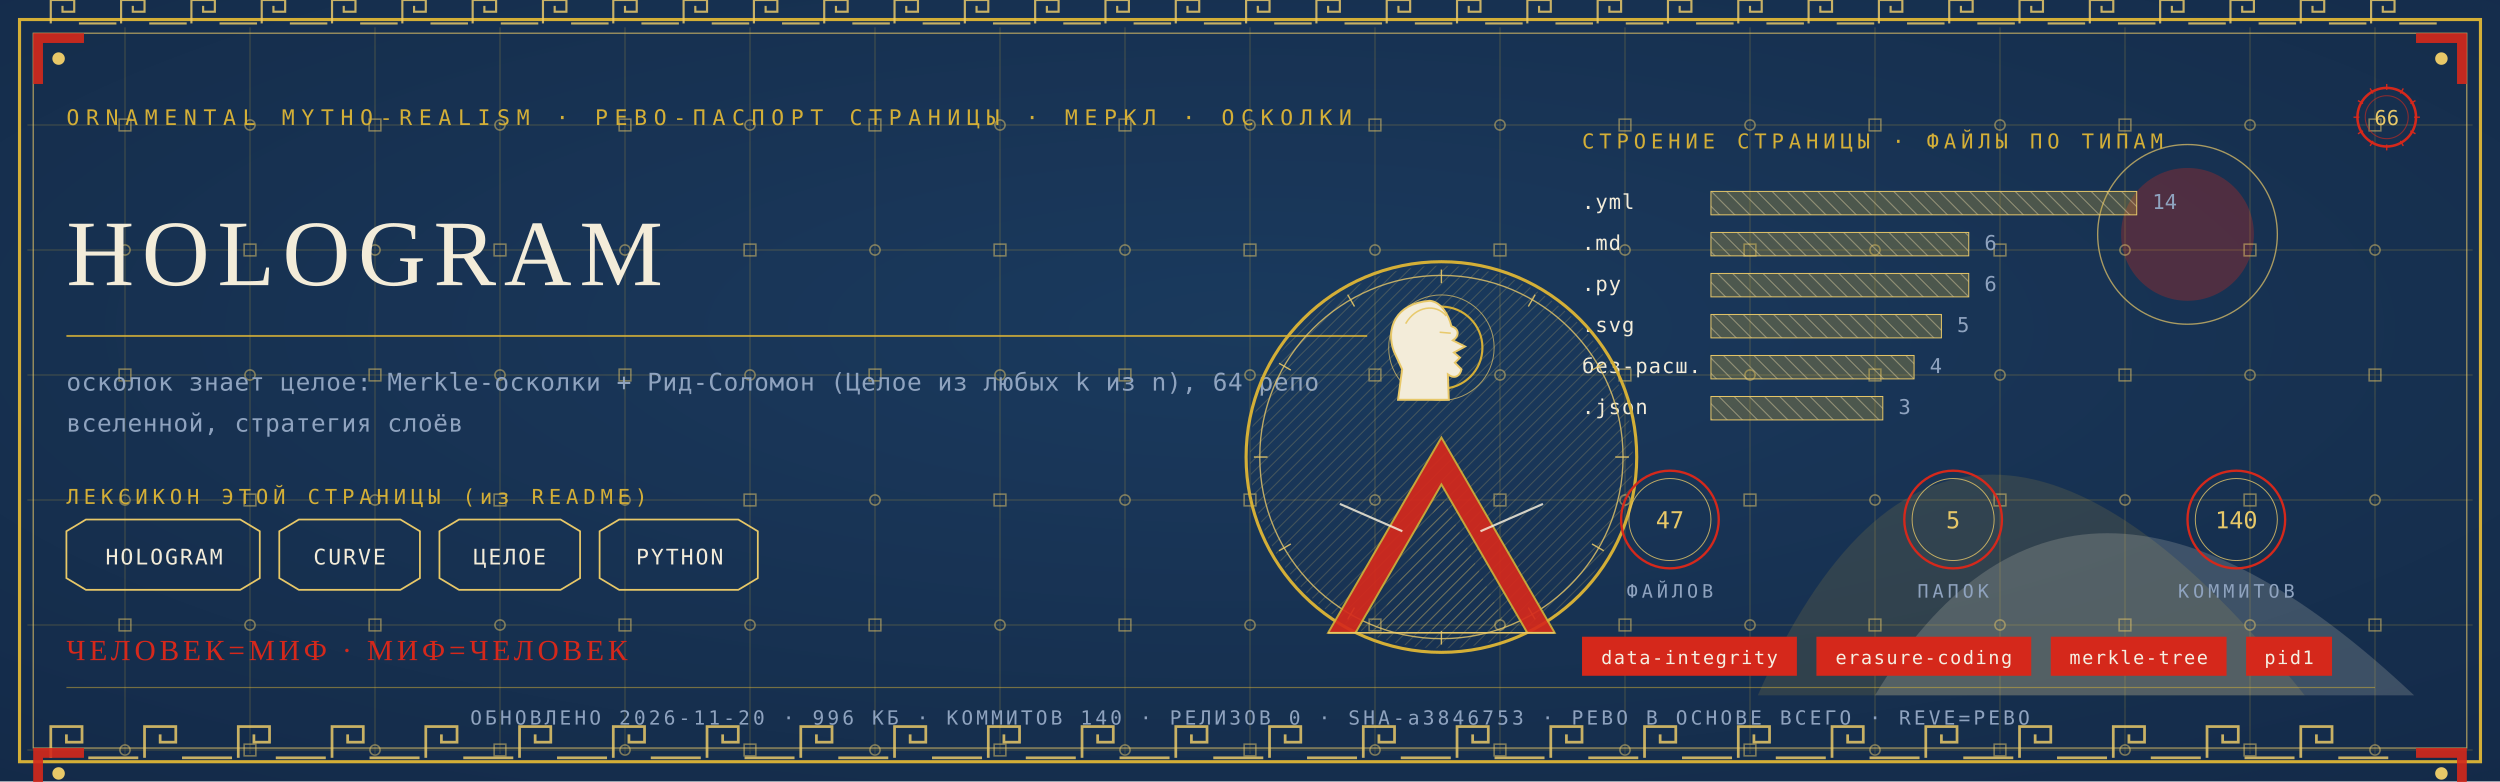
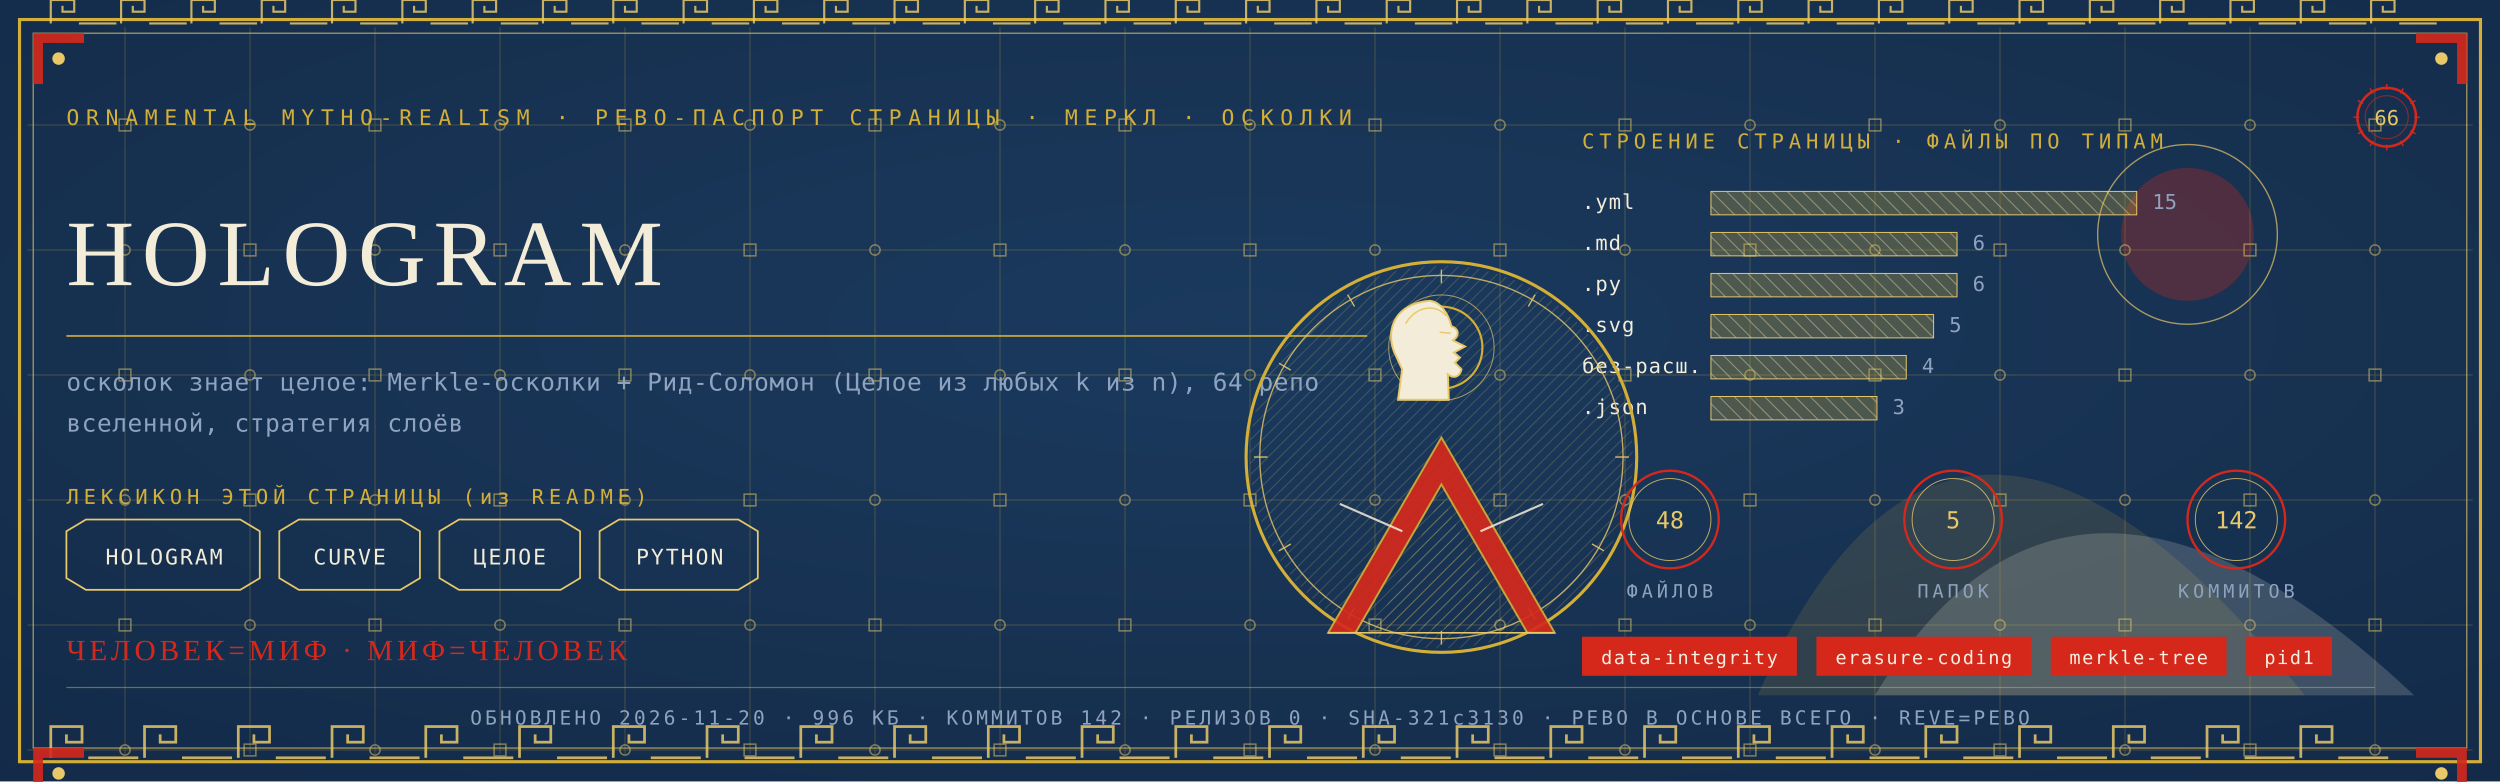
<svg xmlns="http://www.w3.org/2000/svg" viewBox="0 0 1280 400" width="1280" height="400">
  <defs>
    <radialGradient id="rp66" cx="0.5" cy="0.42" r="1.1">
      <stop offset="0" stop-color="#1B3B5F" />
      <stop offset="1" stop-color="#10243E" />
    </radialGradient>
    <pattern id="hatchm" width="4.2" height="4.2" patternUnits="userSpaceOnUse" patternTransform="rotate(45)">
      <rect width="4.2" height="4.2" fill="none" />
      <line x1="0" y1="0" x2="0" y2="4.2" stroke="#E8C868" stroke-width="0.5" />
    </pattern>
    <pattern id="hatchv" width="5.5" height="5.5" patternUnits="userSpaceOnUse" patternTransform="rotate(-45)">
      <rect width="5.5" height="5.5" fill="none" />
      <line x1="0" y1="0" x2="0" y2="5.5" stroke="#F3ECD9" stroke-width="0.5" />
    </pattern>
  </defs>
  <rect width="1280" height="400" fill="#10243E" />
  <rect width="1280" height="400" fill="url(#rp66)" opacity="0.94" />
  <path d="M 900 356 Q 1000 130 1180 356 Z" fill="#D4AF37" opacity="0.14" />
  <path d="M 960 356 Q 1060 190 1236 356 Z" fill="#F3ECD9" opacity="0.18" />
  <circle cx="1120" cy="120" r="34" fill="#D5281B" opacity="0.30" />
  <circle cx="1120" cy="120" r="46" fill="none" stroke="#E8C868" stroke-width="0.7" opacity="0.7" />
  <g stroke="#D4AF37" stroke-width="0.45" opacity="0.30">
    <line x1="64" y1="14" x2="64" y2="386" />
    <line x1="128" y1="14" x2="128" y2="386" />
    <line x1="192" y1="14" x2="192" y2="386" />
    <line x1="256" y1="14" x2="256" y2="386" />
    <line x1="320" y1="14" x2="320" y2="386" />
    <line x1="384" y1="14" x2="384" y2="386" />
    <line x1="448" y1="14" x2="448" y2="386" />
    <line x1="512" y1="14" x2="512" y2="386" />
    <line x1="576" y1="14" x2="576" y2="386" />
    <line x1="640" y1="14" x2="640" y2="386" />
    <line x1="704" y1="14" x2="704" y2="386" />
    <line x1="768" y1="14" x2="768" y2="386" />
    <line x1="832" y1="14" x2="832" y2="386" />
    <line x1="896" y1="14" x2="896" y2="386" />
    <line x1="960" y1="14" x2="960" y2="386" />
    <line x1="1024" y1="14" x2="1024" y2="386" />
    <line x1="1088" y1="14" x2="1088" y2="386" />
    <line x1="1152" y1="14" x2="1152" y2="386" />
    <line x1="1216" y1="14" x2="1216" y2="386" />
    <line x1="14" y1="64" x2="1266" y2="64" />
    <line x1="14" y1="128" x2="1266" y2="128" />
    <line x1="14" y1="192" x2="1266" y2="192" />
    <line x1="14" y1="256" x2="1266" y2="256" />
    <line x1="14" y1="320" x2="1266" y2="320" />
    <line x1="14" y1="384" x2="1266" y2="384" />
  </g>
  <g fill="none" stroke="#E8C868" stroke-width="0.8" opacity="0.5">
    <rect x="61" y="61" width="6" height="6" />
    <circle cx="64" cy="128" r="2.6" />
    <rect x="61" y="189" width="6" height="6" />
    <circle cx="64" cy="256" r="2.6" />
    <rect x="61" y="317" width="6" height="6" />
    <circle cx="64" cy="384" r="2.6" />
    <circle cx="128" cy="64" r="2.6" />
    <rect x="125" y="125" width="6" height="6" />
    <circle cx="128" cy="192" r="2.6" />
    <rect x="125" y="253" width="6" height="6" />
    <circle cx="128" cy="320" r="2.6" />
    <rect x="125" y="381" width="6" height="6" />
    <rect x="189" y="61" width="6" height="6" />
    <circle cx="192" cy="128" r="2.6" />
    <rect x="189" y="189" width="6" height="6" />
    <circle cx="192" cy="256" r="2.6" />
    <rect x="189" y="317" width="6" height="6" />
    <circle cx="192" cy="384" r="2.6" />
    <circle cx="256" cy="64" r="2.6" />
    <rect x="253" y="125" width="6" height="6" />
    <circle cx="256" cy="192" r="2.6" />
    <rect x="253" y="253" width="6" height="6" />
    <circle cx="256" cy="320" r="2.6" />
    <rect x="253" y="381" width="6" height="6" />
    <rect x="317" y="61" width="6" height="6" />
    <circle cx="320" cy="128" r="2.6" />
    <rect x="317" y="189" width="6" height="6" />
    <circle cx="320" cy="256" r="2.6" />
    <rect x="317" y="317" width="6" height="6" />
    <circle cx="320" cy="384" r="2.6" />
    <circle cx="384" cy="64" r="2.6" />
    <rect x="381" y="125" width="6" height="6" />
    <circle cx="384" cy="192" r="2.6" />
    <rect x="381" y="253" width="6" height="6" />
    <circle cx="384" cy="320" r="2.6" />
    <rect x="381" y="381" width="6" height="6" />
    <rect x="445" y="61" width="6" height="6" />
    <circle cx="448" cy="128" r="2.6" />
    <rect x="445" y="189" width="6" height="6" />
    <circle cx="448" cy="256" r="2.6" />
    <rect x="445" y="317" width="6" height="6" />
    <circle cx="448" cy="384" r="2.6" />
    <circle cx="512" cy="64" r="2.6" />
    <rect x="509" y="125" width="6" height="6" />
    <circle cx="512" cy="192" r="2.6" />
    <rect x="509" y="253" width="6" height="6" />
    <circle cx="512" cy="320" r="2.6" />
    <rect x="509" y="381" width="6" height="6" />
    <rect x="573" y="61" width="6" height="6" />
    <circle cx="576" cy="128" r="2.6" />
    <rect x="573" y="189" width="6" height="6" />
    <circle cx="576" cy="256" r="2.6" />
    <rect x="573" y="317" width="6" height="6" />
    <circle cx="576" cy="384" r="2.6" />
    <circle cx="640" cy="64" r="2.6" />
    <rect x="637" y="125" width="6" height="6" />
    <circle cx="640" cy="192" r="2.6" />
    <rect x="637" y="253" width="6" height="6" />
    <circle cx="640" cy="320" r="2.6" />
    <rect x="637" y="381" width="6" height="6" />
    <rect x="701" y="61" width="6" height="6" />
    <circle cx="704" cy="128" r="2.6" />
    <rect x="701" y="189" width="6" height="6" />
    <circle cx="704" cy="256" r="2.6" />
    <rect x="701" y="317" width="6" height="6" />
    <circle cx="704" cy="384" r="2.6" />
    <circle cx="768" cy="64" r="2.6" />
    <rect x="765" y="125" width="6" height="6" />
    <circle cx="768" cy="192" r="2.6" />
    <rect x="765" y="253" width="6" height="6" />
    <circle cx="768" cy="320" r="2.6" />
    <rect x="765" y="381" width="6" height="6" />
    <rect x="829" y="61" width="6" height="6" />
    <circle cx="832" cy="128" r="2.6" />
    <rect x="829" y="189" width="6" height="6" />
    <circle cx="832" cy="256" r="2.6" />
    <rect x="829" y="317" width="6" height="6" />
    <circle cx="832" cy="384" r="2.6" />
    <circle cx="896" cy="64" r="2.6" />
    <rect x="893" y="125" width="6" height="6" />
    <circle cx="896" cy="192" r="2.6" />
    <rect x="893" y="253" width="6" height="6" />
    <circle cx="896" cy="320" r="2.6" />
    <rect x="893" y="381" width="6" height="6" />
    <rect x="957" y="61" width="6" height="6" />
    <circle cx="960" cy="128" r="2.6" />
    <rect x="957" y="189" width="6" height="6" />
    <circle cx="960" cy="256" r="2.6" />
    <rect x="957" y="317" width="6" height="6" />
    <circle cx="960" cy="384" r="2.6" />
    <circle cx="1024" cy="64" r="2.6" />
    <rect x="1021" y="125" width="6" height="6" />
    <circle cx="1024" cy="192" r="2.6" />
    <rect x="1021" y="253" width="6" height="6" />
    <circle cx="1024" cy="320" r="2.6" />
    <rect x="1021" y="381" width="6" height="6" />
    <rect x="1085" y="61" width="6" height="6" />
    <circle cx="1088" cy="128" r="2.6" />
    <rect x="1085" y="189" width="6" height="6" />
    <circle cx="1088" cy="256" r="2.6" />
    <rect x="1085" y="317" width="6" height="6" />
    <circle cx="1088" cy="384" r="2.6" />
    <circle cx="1152" cy="64" r="2.6" />
    <rect x="1149" y="125" width="6" height="6" />
    <circle cx="1152" cy="192" r="2.6" />
    <rect x="1149" y="253" width="6" height="6" />
    <circle cx="1152" cy="320" r="2.6" />
    <rect x="1149" y="381" width="6" height="6" />
    <rect x="1213" y="61" width="6" height="6" />
    <circle cx="1216" cy="128" r="2.6" />
    <rect x="1213" y="189" width="6" height="6" />
    <circle cx="1216" cy="256" r="2.6" />
    <rect x="1213" y="317" width="6" height="6" />
    <circle cx="1216" cy="384" r="2.6" />
  </g>
  <rect x="10" y="10" width="1260" height="380" fill="none" stroke="#D4AF37" stroke-width="1.6" />
  <rect x="17" y="17" width="1246" height="366" fill="none" stroke="#E8C868" stroke-width="0.6" opacity="0.75" />
  <g fill="none" stroke="#E8C868" stroke-width="1.4" opacity="0.85">
    <path d="M 26 388 L 26 372 L 42 372 L 42 380.0 L 34.0 380.0 L 34.0 376.0" />
    <line x1="45.2" y1="388" x2="70.8" y2="388" />
    <path d="M 74 388 L 74 372 L 90 372 L 90 380.0 L 82.0 380.0 L 82.0 376.0" />
    <line x1="93.2" y1="388" x2="118.8" y2="388" />
    <path d="M 122 388 L 122 372 L 138 372 L 138 380.0 L 130.0 380.0 L 130.0 376.0" />
    <line x1="141.2" y1="388" x2="166.8" y2="388" />
    <path d="M 170 388 L 170 372 L 186 372 L 186 380.0 L 178.0 380.0 L 178.0 376.0" />
    <line x1="189.2" y1="388" x2="214.8" y2="388" />
    <path d="M 218 388 L 218 372 L 234 372 L 234 380.0 L 226.0 380.0 L 226.0 376.0" />
    <line x1="237.2" y1="388" x2="262.8" y2="388" />
    <path d="M 266 388 L 266 372 L 282 372 L 282 380.0 L 274.0 380.0 L 274.0 376.0" />
    <line x1="285.2" y1="388" x2="310.8" y2="388" />
    <path d="M 314 388 L 314 372 L 330 372 L 330 380.0 L 322.0 380.0 L 322.0 376.0" />
    <line x1="333.2" y1="388" x2="358.8" y2="388" />
    <path d="M 362 388 L 362 372 L 378 372 L 378 380.0 L 370.0 380.0 L 370.0 376.0" />
    <line x1="381.2" y1="388" x2="406.8" y2="388" />
    <path d="M 410 388 L 410 372 L 426 372 L 426 380.0 L 418.0 380.0 L 418.0 376.0" />
    <line x1="429.2" y1="388" x2="454.8" y2="388" />
    <path d="M 458 388 L 458 372 L 474 372 L 474 380.0 L 466.0 380.0 L 466.0 376.0" />
    <line x1="477.2" y1="388" x2="502.8" y2="388" />
    <path d="M 506 388 L 506 372 L 522 372 L 522 380.0 L 514.0 380.0 L 514.0 376.0" />
    <line x1="525.2" y1="388" x2="550.8" y2="388" />
    <path d="M 554 388 L 554 372 L 570 372 L 570 380.0 L 562.0 380.0 L 562.0 376.0" />
    <line x1="573.2" y1="388" x2="598.8" y2="388" />
    <path d="M 602 388 L 602 372 L 618 372 L 618 380.0 L 610.0 380.0 L 610.0 376.0" />
    <line x1="621.2" y1="388" x2="646.8" y2="388" />
    <path d="M 650 388 L 650 372 L 666 372 L 666 380.0 L 658.0 380.0 L 658.0 376.0" />
    <line x1="669.2" y1="388" x2="694.8" y2="388" />
    <path d="M 698 388 L 698 372 L 714 372 L 714 380.0 L 706.0 380.0 L 706.0 376.0" />
    <line x1="717.2" y1="388" x2="742.8" y2="388" />
    <path d="M 746 388 L 746 372 L 762 372 L 762 380.0 L 754.0 380.0 L 754.0 376.0" />
    <line x1="765.2" y1="388" x2="790.8" y2="388" />
    <path d="M 794 388 L 794 372 L 810 372 L 810 380.0 L 802.0 380.0 L 802.0 376.0" />
    <line x1="813.2" y1="388" x2="838.8" y2="388" />
    <path d="M 842 388 L 842 372 L 858 372 L 858 380.0 L 850.0 380.0 L 850.0 376.0" />
    <line x1="861.2" y1="388" x2="886.8" y2="388" />
    <path d="M 890 388 L 890 372 L 906 372 L 906 380.0 L 898.0 380.0 L 898.0 376.0" />
    <line x1="909.2" y1="388" x2="934.8" y2="388" />
    <path d="M 938 388 L 938 372 L 954 372 L 954 380.0 L 946.0 380.0 L 946.0 376.0" />
    <line x1="957.2" y1="388" x2="982.8" y2="388" />
    <path d="M 986 388 L 986 372 L 1002 372 L 1002 380.0 L 994.0 380.0 L 994.0 376.0" />
    <line x1="1005.2" y1="388" x2="1030.8" y2="388" />
    <path d="M 1034 388 L 1034 372 L 1050 372 L 1050 380.0 L 1042.0 380.0 L 1042.0 376.0" />
    <line x1="1053.2" y1="388" x2="1078.8" y2="388" />
    <path d="M 1082 388 L 1082 372 L 1098 372 L 1098 380.0 L 1090.0 380.0 L 1090.0 376.0" />
    <line x1="1101.2" y1="388" x2="1126.8" y2="388" />
    <path d="M 1130 388 L 1130 372 L 1146 372 L 1146 380.0 L 1138.0 380.0 L 1138.0 376.0" />
    <line x1="1149.2" y1="388" x2="1174.8" y2="388" />
    <path d="M 1178 388 L 1178 372 L 1194 372 L 1194 380.0 L 1186.0 380.0 L 1186.0 376.0" />
    <line x1="1197.2" y1="388" x2="1222.8" y2="388" />
  </g>
  <g fill="none" stroke="#E8C868" stroke-width="1.1" opacity="0.85">
    <path d="M 26 12 L 26 0 L 38 0 L 38 6.0 L 32.0 6.0 L 32.0 3.0" />
    <line x1="40.4" y1="12" x2="59.6" y2="12" />
    <path d="M 62 12 L 62 0 L 74 0 L 74 6.0 L 68.0 6.0 L 68.0 3.0" />
    <line x1="76.4" y1="12" x2="95.6" y2="12" />
    <path d="M 98 12 L 98 0 L 110 0 L 110 6.0 L 104.0 6.0 L 104.0 3.0" />
    <line x1="112.4" y1="12" x2="131.6" y2="12" />
    <path d="M 134 12 L 134 0 L 146 0 L 146 6.0 L 140.0 6.0 L 140.0 3.0" />
    <line x1="148.4" y1="12" x2="167.6" y2="12" />
    <path d="M 170 12 L 170 0 L 182 0 L 182 6.0 L 176.0 6.0 L 176.0 3.0" />
    <line x1="184.4" y1="12" x2="203.6" y2="12" />
    <path d="M 206 12 L 206 0 L 218 0 L 218 6.0 L 212.0 6.0 L 212.0 3.0" />
    <line x1="220.4" y1="12" x2="239.6" y2="12" />
    <path d="M 242 12 L 242 0 L 254 0 L 254 6.0 L 248.0 6.0 L 248.0 3.0" />
    <line x1="256.4" y1="12" x2="275.6" y2="12" />
    <path d="M 278 12 L 278 0 L 290 0 L 290 6.0 L 284.0 6.0 L 284.0 3.0" />
    <line x1="292.4" y1="12" x2="311.6" y2="12" />
    <path d="M 314 12 L 314 0 L 326 0 L 326 6.0 L 320.0 6.0 L 320.0 3.0" />
    <line x1="328.4" y1="12" x2="347.6" y2="12" />
    <path d="M 350 12 L 350 0 L 362 0 L 362 6.0 L 356.0 6.0 L 356.0 3.0" />
    <line x1="364.4" y1="12" x2="383.6" y2="12" />
    <path d="M 386 12 L 386 0 L 398 0 L 398 6.0 L 392.0 6.0 L 392.0 3.0" />
    <line x1="400.4" y1="12" x2="419.6" y2="12" />
    <path d="M 422 12 L 422 0 L 434 0 L 434 6.0 L 428.0 6.0 L 428.0 3.0" />
    <line x1="436.4" y1="12" x2="455.6" y2="12" />
    <path d="M 458 12 L 458 0 L 470 0 L 470 6.0 L 464.0 6.0 L 464.0 3.0" />
    <line x1="472.4" y1="12" x2="491.6" y2="12" />
    <path d="M 494 12 L 494 0 L 506 0 L 506 6.0 L 500.0 6.0 L 500.0 3.0" />
    <line x1="508.4" y1="12" x2="527.6" y2="12" />
    <path d="M 530 12 L 530 0 L 542 0 L 542 6.0 L 536.0 6.0 L 536.0 3.0" />
    <line x1="544.4" y1="12" x2="563.6" y2="12" />
    <path d="M 566 12 L 566 0 L 578 0 L 578 6.0 L 572.0 6.0 L 572.0 3.0" />
    <line x1="580.4" y1="12" x2="599.6" y2="12" />
    <path d="M 602 12 L 602 0 L 614 0 L 614 6.0 L 608.0 6.0 L 608.0 3.0" />
    <line x1="616.4" y1="12" x2="635.6" y2="12" />
    <path d="M 638 12 L 638 0 L 650 0 L 650 6.0 L 644.0 6.0 L 644.0 3.0" />
    <line x1="652.4" y1="12" x2="671.6" y2="12" />
    <path d="M 674 12 L 674 0 L 686 0 L 686 6.0 L 680.0 6.0 L 680.0 3.0" />
    <line x1="688.4" y1="12" x2="707.6" y2="12" />
    <path d="M 710 12 L 710 0 L 722 0 L 722 6.0 L 716.0 6.0 L 716.0 3.0" />
    <line x1="724.4" y1="12" x2="743.6" y2="12" />
    <path d="M 746 12 L 746 0 L 758 0 L 758 6.0 L 752.0 6.0 L 752.0 3.0" />
    <line x1="760.4" y1="12" x2="779.6" y2="12" />
    <path d="M 782 12 L 782 0 L 794 0 L 794 6.0 L 788.0 6.0 L 788.0 3.0" />
    <line x1="796.4" y1="12" x2="815.6" y2="12" />
    <path d="M 818 12 L 818 0 L 830 0 L 830 6.0 L 824.0 6.0 L 824.0 3.0" />
    <line x1="832.4" y1="12" x2="851.6" y2="12" />
    <path d="M 854 12 L 854 0 L 866 0 L 866 6.0 L 860.0 6.0 L 860.0 3.0" />
    <line x1="868.4" y1="12" x2="887.6" y2="12" />
    <path d="M 890 12 L 890 0 L 902 0 L 902 6.0 L 896.0 6.0 L 896.0 3.0" />
    <line x1="904.4" y1="12" x2="923.6" y2="12" />
    <path d="M 926 12 L 926 0 L 938 0 L 938 6.0 L 932.0 6.0 L 932.0 3.0" />
    <line x1="940.4" y1="12" x2="959.6" y2="12" />
    <path d="M 962 12 L 962 0 L 974 0 L 974 6.0 L 968.0 6.0 L 968.0 3.0" />
    <line x1="976.4" y1="12" x2="995.6" y2="12" />
    <path d="M 998 12 L 998 0 L 1010 0 L 1010 6.0 L 1004.0 6.0 L 1004.0 3.0" />
    <line x1="1012.4" y1="12" x2="1031.6" y2="12" />
    <path d="M 1034 12 L 1034 0 L 1046 0 L 1046 6.0 L 1040.0 6.0 L 1040.0 3.0" />
    <line x1="1048.4" y1="12" x2="1067.6" y2="12" />
    <path d="M 1070 12 L 1070 0 L 1082 0 L 1082 6.0 L 1076.0 6.0 L 1076.0 3.0" />
    <line x1="1084.4" y1="12" x2="1103.6" y2="12" />
    <path d="M 1106 12 L 1106 0 L 1118 0 L 1118 6.0 L 1112.0 6.0 L 1112.0 3.0" />
    <line x1="1120.4" y1="12" x2="1139.6" y2="12" />
    <path d="M 1142 12 L 1142 0 L 1154 0 L 1154 6.0 L 1148.0 6.0 L 1148.0 3.0" />
    <line x1="1156.4" y1="12" x2="1175.6" y2="12" />
    <path d="M 1178 12 L 1178 0 L 1190 0 L 1190 6.0 L 1184.0 6.0 L 1184.0 3.0" />
    <line x1="1192.4" y1="12" x2="1211.6" y2="12" />
    <path d="M 1214 12 L 1214 0 L 1226 0 L 1226 6.0 L 1220.0 6.0 L 1220.0 3.0" />
    <line x1="1228.4" y1="12" x2="1247.6" y2="12" />
  </g>
  <g transform="translate(17,17) scale(1,1)">
    <path d="M 0 0 L 26 0 L 26 5 L 5 5 L 5 26 L 0 26 Z" fill="#D5281B" opacity="0.9" />
    <circle cx="13" cy="13" r="3.2" fill="#E8C868" />
  </g>
  <g transform="translate(1263,17) scale(-1,1)">
    <path d="M 0 0 L 26 0 L 26 5 L 5 5 L 5 26 L 0 26 Z" fill="#D5281B" opacity="0.9" />
    <circle cx="13" cy="13" r="3.2" fill="#E8C868" />
  </g>
  <g transform="translate(17,383) scale(1,1)">
    <path d="M 0 0 L 26 0 L 26 5 L 5 5 L 5 26 L 0 26 Z" fill="#D5281B" opacity="0.9" />
    <circle cx="13" cy="13" r="3.2" fill="#E8C868" />
  </g>
  <g transform="translate(1263,383) scale(-1,1)">
    <path d="M 0 0 L 26 0 L 26 5 L 5 5 L 5 26 L 0 26 Z" fill="#D5281B" opacity="0.9" />
    <circle cx="13" cy="13" r="3.2" fill="#E8C868" />
  </g>
  <text x="34" y="64" font-family="'Cascadia Mono', ui-monospace, Consolas, monospace" font-size="11" fill="#D4AF37" letter-spacing="3.4">ORNAMENTAL MYTHO-REALISM · РЕВО-ПАСПОРТ СТРАНИЦЫ · МЕРКЛ · ОСКОЛКИ</text>
  <g transform="translate(1222,60)">
    <circle r="15" fill="none" stroke="#D5281B" stroke-width="1.3" />
    <circle r="11" fill="none" stroke="#D5281B" stroke-width="0.55" opacity="0.6" />
    <text y="4" text-anchor="middle" font-family="'Cascadia Mono', ui-monospace, Consolas, monospace" font-size="10.5" fill="#E8C868">66</text>
    <g stroke="#D5281B" stroke-width="0.7">
      <line x1="0" y1="-17" x2="0" y2="-14" transform="rotate(0)" />
      <line x1="0" y1="-17" x2="0" y2="-14" transform="rotate(30)" />
      <line x1="0" y1="-17" x2="0" y2="-14" transform="rotate(60)" />
      <line x1="0" y1="-17" x2="0" y2="-14" transform="rotate(90)" />
      <line x1="0" y1="-17" x2="0" y2="-14" transform="rotate(120)" />
      <line x1="0" y1="-17" x2="0" y2="-14" transform="rotate(150)" />
      <line x1="0" y1="-17" x2="0" y2="-14" transform="rotate(180)" />
      <line x1="0" y1="-17" x2="0" y2="-14" transform="rotate(210)" />
      <line x1="0" y1="-17" x2="0" y2="-14" transform="rotate(240)" />
      <line x1="0" y1="-17" x2="0" y2="-14" transform="rotate(270)" />
      <line x1="0" y1="-17" x2="0" y2="-14" transform="rotate(300)" />
      <line x1="0" y1="-17" x2="0" y2="-14" transform="rotate(330)" />
    </g>
  </g>
  <text x="34" y="146" font-family="Georgia, 'Times New Roman', serif" font-size="48.0" fill="#F3ECD9" letter-spacing="4">HOLOGRAM</text>
  <line x1="34" y1="172" x2="700" y2="172" stroke="#D4AF37" stroke-width="1" opacity="0.85" />
  <text x="34" y="200" font-family="'Cascadia Mono', ui-monospace, Consolas, monospace" font-size="12.5" fill="#8FA3BF" letter-spacing="0.3">осколок знает целое: Merkle-осколки + Рид-Соломон (Целое из любых k из n), 64 репо</text>
  <text x="34" y="221" font-family="'Cascadia Mono', ui-monospace, Consolas, monospace" font-size="12.5" fill="#8FA3BF" letter-spacing="0.3">вселенной, стратегия слоёв</text>
  <text x="34" y="258" font-family="'Cascadia Mono', ui-monospace, Consolas, monospace" font-size="10.5" fill="#D4AF37" letter-spacing="2.5">ЛЕКСИКОН ЭТОЙ СТРАНИЦЫ (из README)</text>
  <path d="M 34 272 L 44 266 L 123 266 L 133 272 L 133 296 L 123 302 L 44 302 L 34 296 Z" fill="none" stroke="#E8C868" stroke-width="0.9" />
  <text x="84" y="289" text-anchor="middle" font-family="'Cascadia Mono', ui-monospace, Consolas, monospace" font-size="11" fill="#F3ECD9" letter-spacing="1">HOLOGRAM</text>
  <path d="M 143 272 L 153 266 L 205 266 L 215 272 L 215 296 L 205 302 L 153 302 L 143 296 Z" fill="none" stroke="#E8C868" stroke-width="0.9" />
  <text x="179" y="289" text-anchor="middle" font-family="'Cascadia Mono', ui-monospace, Consolas, monospace" font-size="11" fill="#F3ECD9" letter-spacing="1">CURVE</text>
  <path d="M 225 272 L 235 266 L 287 266 L 297 272 L 297 296 L 287 302 L 235 302 L 225 296 Z" fill="none" stroke="#E8C868" stroke-width="0.9" />
  <text x="261" y="289" text-anchor="middle" font-family="'Cascadia Mono', ui-monospace, Consolas, monospace" font-size="11" fill="#F3ECD9" letter-spacing="1">ЦЕЛОЕ</text>
  <path d="M 307 272 L 317 266 L 378 266 L 388 272 L 388 296 L 378 302 L 317 302 L 307 296 Z" fill="none" stroke="#E8C868" stroke-width="0.9" />
  <text x="348" y="289" text-anchor="middle" font-family="'Cascadia Mono', ui-monospace, Consolas, monospace" font-size="11" fill="#F3ECD9" letter-spacing="1">PYTHON</text>
  <text x="810" y="76" font-family="'Cascadia Mono', ui-monospace, Consolas, monospace" font-size="10.5" fill="#D4AF37" letter-spacing="2.5">СТРОЕНИЕ СТРАНИЦЫ · ФАЙЛЫ ПО ТИПАМ</text>
  <text x="810" y="107" font-family="'Cascadia Mono', ui-monospace, Consolas, monospace" font-size="10.5" fill="#F3ECD9" letter-spacing="0.5">.yml</text>
  <rect x="876" y="98" width="218" height="12" fill="url(#hatchv)" opacity="0.9" />
  <rect x="876" y="98" width="218" height="12" fill="#D4AF37" opacity="0.28" />
  <rect x="876" y="98" width="218" height="12" fill="none" stroke="#E8C868" stroke-width="0.5" />
-   <text x="1102" y="107" font-family="'Cascadia Mono', ui-monospace, Consolas, monospace" font-size="10.5" fill="#8FA3BF">14</text>
+   <text x="1102" y="107" font-family="'Cascadia Mono', ui-monospace, Consolas, monospace" font-size="10.5" fill="#8FA3BF">15</text>
  <text x="810" y="128" font-family="'Cascadia Mono', ui-monospace, Consolas, monospace" font-size="10.5" fill="#F3ECD9" letter-spacing="0.5">.md</text>
-   <rect x="876" y="119" width="132" height="12" fill="url(#hatchv)" opacity="0.9" />
-   <rect x="876" y="119" width="132" height="12" fill="#D4AF37" opacity="0.28" />
-   <rect x="876" y="119" width="132" height="12" fill="none" stroke="#E8C868" stroke-width="0.5" />
-   <text x="1016" y="128" font-family="'Cascadia Mono', ui-monospace, Consolas, monospace" font-size="10.5" fill="#8FA3BF">6</text>
+   <rect x="876" y="119" width="126" height="12" fill="url(#hatchv)" opacity="0.9" />
+   <rect x="876" y="119" width="126" height="12" fill="#D4AF37" opacity="0.28" />
+   <rect x="876" y="119" width="126" height="12" fill="none" stroke="#E8C868" stroke-width="0.5" />
+   <text x="1010" y="128" font-family="'Cascadia Mono', ui-monospace, Consolas, monospace" font-size="10.5" fill="#8FA3BF">6</text>
  <text x="810" y="149" font-family="'Cascadia Mono', ui-monospace, Consolas, monospace" font-size="10.5" fill="#F3ECD9" letter-spacing="0.5">.py</text>
-   <rect x="876" y="140" width="132" height="12" fill="url(#hatchv)" opacity="0.9" />
-   <rect x="876" y="140" width="132" height="12" fill="#D4AF37" opacity="0.28" />
-   <rect x="876" y="140" width="132" height="12" fill="none" stroke="#E8C868" stroke-width="0.5" />
-   <text x="1016" y="149" font-family="'Cascadia Mono', ui-monospace, Consolas, monospace" font-size="10.5" fill="#8FA3BF">6</text>
+   <rect x="876" y="140" width="126" height="12" fill="url(#hatchv)" opacity="0.9" />
+   <rect x="876" y="140" width="126" height="12" fill="#D4AF37" opacity="0.28" />
+   <rect x="876" y="140" width="126" height="12" fill="none" stroke="#E8C868" stroke-width="0.5" />
+   <text x="1010" y="149" font-family="'Cascadia Mono', ui-monospace, Consolas, monospace" font-size="10.5" fill="#8FA3BF">6</text>
  <text x="810" y="170" font-family="'Cascadia Mono', ui-monospace, Consolas, monospace" font-size="10.5" fill="#F3ECD9" letter-spacing="0.5">.svg</text>
-   <rect x="876" y="161" width="118" height="12" fill="url(#hatchv)" opacity="0.9" />
-   <rect x="876" y="161" width="118" height="12" fill="#D4AF37" opacity="0.28" />
-   <rect x="876" y="161" width="118" height="12" fill="none" stroke="#E8C868" stroke-width="0.5" />
-   <text x="1002" y="170" font-family="'Cascadia Mono', ui-monospace, Consolas, monospace" font-size="10.5" fill="#8FA3BF">5</text>
+   <rect x="876" y="161" width="114" height="12" fill="url(#hatchv)" opacity="0.9" />
+   <rect x="876" y="161" width="114" height="12" fill="#D4AF37" opacity="0.28" />
+   <rect x="876" y="161" width="114" height="12" fill="none" stroke="#E8C868" stroke-width="0.5" />
+   <text x="998" y="170" font-family="'Cascadia Mono', ui-monospace, Consolas, monospace" font-size="10.5" fill="#8FA3BF">5</text>
  <text x="810" y="191" font-family="'Cascadia Mono', ui-monospace, Consolas, monospace" font-size="10.5" fill="#F3ECD9" letter-spacing="0.5">без-расш.</text>
-   <rect x="876" y="182" width="104" height="12" fill="url(#hatchv)" opacity="0.9" />
-   <rect x="876" y="182" width="104" height="12" fill="#D4AF37" opacity="0.28" />
-   <rect x="876" y="182" width="104" height="12" fill="none" stroke="#E8C868" stroke-width="0.5" />
-   <text x="988" y="191" font-family="'Cascadia Mono', ui-monospace, Consolas, monospace" font-size="10.5" fill="#8FA3BF">4</text>
+   <rect x="876" y="182" width="100" height="12" fill="url(#hatchv)" opacity="0.9" />
+   <rect x="876" y="182" width="100" height="12" fill="#D4AF37" opacity="0.28" />
+   <rect x="876" y="182" width="100" height="12" fill="none" stroke="#E8C868" stroke-width="0.5" />
+   <text x="984" y="191" font-family="'Cascadia Mono', ui-monospace, Consolas, monospace" font-size="10.5" fill="#8FA3BF">4</text>
  <text x="810" y="212" font-family="'Cascadia Mono', ui-monospace, Consolas, monospace" font-size="10.5" fill="#F3ECD9" letter-spacing="0.5">.json</text>
-   <rect x="876" y="203" width="88" height="12" fill="url(#hatchv)" opacity="0.9" />
-   <rect x="876" y="203" width="88" height="12" fill="#D4AF37" opacity="0.28" />
-   <rect x="876" y="203" width="88" height="12" fill="none" stroke="#E8C868" stroke-width="0.5" />
-   <text x="972" y="212" font-family="'Cascadia Mono', ui-monospace, Consolas, monospace" font-size="10.5" fill="#8FA3BF">3</text>
+   <rect x="876" y="203" width="85" height="12" fill="url(#hatchv)" opacity="0.9" />
+   <rect x="876" y="203" width="85" height="12" fill="#D4AF37" opacity="0.28" />
+   <rect x="876" y="203" width="85" height="12" fill="none" stroke="#E8C868" stroke-width="0.5" />
+   <text x="969" y="212" font-family="'Cascadia Mono', ui-monospace, Consolas, monospace" font-size="10.5" fill="#8FA3BF">3</text>
  <g transform="translate(738,234)">
    <circle r="100" fill="none" stroke="#D4AF37" stroke-width="1.6" />
    <circle r="93" fill="none" stroke="#E8C868" stroke-width="0.7" opacity="0.8" />
    <circle r="98" fill="url(#hatchm)" opacity="0.4" />
    <g stroke="#E8C868" stroke-width="0.7" opacity="0.9">
      <line x1="0" y1="-96" x2="0" y2="-89" transform="rotate(0)" />
      <line x1="0" y1="-96" x2="0" y2="-89" transform="rotate(30)" />
      <line x1="0" y1="-96" x2="0" y2="-89" transform="rotate(60)" />
      <line x1="0" y1="-96" x2="0" y2="-89" transform="rotate(90)" />
      <line x1="0" y1="-96" x2="0" y2="-89" transform="rotate(120)" />
      <line x1="0" y1="-96" x2="0" y2="-89" transform="rotate(150)" />
      <line x1="0" y1="-96" x2="0" y2="-89" transform="rotate(180)" />
      <line x1="0" y1="-96" x2="0" y2="-89" transform="rotate(210)" />
      <line x1="0" y1="-96" x2="0" y2="-89" transform="rotate(240)" />
      <line x1="0" y1="-96" x2="0" y2="-89" transform="rotate(270)" />
      <line x1="0" y1="-96" x2="0" y2="-89" transform="rotate(300)" />
      <line x1="0" y1="-96" x2="0" y2="-89" transform="rotate(330)" />
    </g>
    <circle cy="-56" r="21" fill="none" stroke="#D4AF37" stroke-width="1.1" />
    <circle cy="-56" r="27" fill="none" stroke="#E8C868" stroke-width="0.5" opacity="0.7" />
    <path d="M -6.0 -80.0 C -23.5 -78.7 -28.7 -65.7 -24.3 -54.0 L -20.1 -44.9 L -22.2 -29.3 L 3.8 -29.3 L 3.3 -42.3 C 6.9 -39.7 9.5 -41.5 10.3 -44.9 L 6.9 -48.3 L 9.5 -50.9 L 6.4 -53.5 L 12.1 -56.6 L 5.9 -59.7 C 9.5 -62.3 9.0 -65.7 5.1 -67.0 C 3.8 -72.7 -0.1 -79.5 -6.0 -80.0 Z" fill="#F3ECD9" stroke="#E8C868" stroke-width="1.0" />
    <g fill="none" stroke="#E8C868" stroke-width="0.8" opacity="0.95">
      <path d="M -18.3 -68.3 C -13.1 -77.4 -2.7 -78.7 2.5 -72.2" />
      <path d="M -0.9 -63.9 L 4.8 -63.4" />
    </g>
    <path d="M -58.0 90.0 L 0 -10.0 L 58.0 90.0 L 44.0 90.0 L 0 14.0 L -44.0 90.0 Z" fill="#D5281B" opacity="0.92" stroke="#D4AF37" stroke-width="1.0" />
    <path d="M -34.0 88.0 L 0 20.0 L 34.0 88.0" fill="url(#hatchm)" opacity="0.5" stroke="none" />
    <path d="M -58.0 90.0 L 58.0 90.0" fill="none" stroke="#E8C868" stroke-width="0.8" />
    <path d="M -52.0 24.0 L -20.0 38.0" fill="none" stroke="#F3ECD9" stroke-width="1.1" opacity="0.85" />
    <path d="M 52.0 24.0 L 20.0 38.0" fill="none" stroke="#F3ECD9" stroke-width="1.1" opacity="0.85" />
  </g>
  <g transform="translate(855,266)">
    <circle r="25" fill="none" stroke="#D5281B" stroke-width="1.2" />
    <circle r="21" fill="none" stroke="#E8C868" stroke-width="0.5" opacity="0.8" />
-     <text y="4.5" text-anchor="middle" font-family="'Cascadia Mono', ui-monospace, Consolas, monospace" font-size="12" fill="#E8C868">47</text>
+     <text y="4.5" text-anchor="middle" font-family="'Cascadia Mono', ui-monospace, Consolas, monospace" font-size="12" fill="#E8C868">48</text>
    <text y="40" text-anchor="middle" font-family="'Cascadia Mono', ui-monospace, Consolas, monospace" font-size="9.5" fill="#8FA3BF" letter-spacing="2">ФАЙЛОВ</text>
  </g>
  <g transform="translate(1000,266)">
    <circle r="25" fill="none" stroke="#D5281B" stroke-width="1.2" />
    <circle r="21" fill="none" stroke="#E8C868" stroke-width="0.5" opacity="0.8" />
    <text y="4.5" text-anchor="middle" font-family="'Cascadia Mono', ui-monospace, Consolas, monospace" font-size="12" fill="#E8C868">5</text>
    <text y="40" text-anchor="middle" font-family="'Cascadia Mono', ui-monospace, Consolas, monospace" font-size="9.5" fill="#8FA3BF" letter-spacing="2">ПАПОК</text>
  </g>
  <g transform="translate(1145,266)">
    <circle r="25" fill="none" stroke="#D5281B" stroke-width="1.2" />
    <circle r="21" fill="none" stroke="#E8C868" stroke-width="0.5" opacity="0.8" />
-     <text y="4.5" text-anchor="middle" font-family="'Cascadia Mono', ui-monospace, Consolas, monospace" font-size="12" fill="#E8C868">140</text>
+     <text y="4.5" text-anchor="middle" font-family="'Cascadia Mono', ui-monospace, Consolas, monospace" font-size="12" fill="#E8C868">142</text>
    <text y="40" text-anchor="middle" font-family="'Cascadia Mono', ui-monospace, Consolas, monospace" font-size="9.5" fill="#8FA3BF" letter-spacing="2">КОММИТОВ</text>
  </g>
  <rect x="810" y="326" rx="0" width="110" height="20" fill="#D5281B" />
  <text x="865" y="340" text-anchor="middle" font-family="'Cascadia Mono', ui-monospace, Consolas, monospace" font-size="9.5" fill="#F5EFE2" letter-spacing="0.8">data-integrity</text>
  <rect x="930" y="326" rx="0" width="110" height="20" fill="#D5281B" />
  <text x="985" y="340" text-anchor="middle" font-family="'Cascadia Mono', ui-monospace, Consolas, monospace" font-size="9.5" fill="#F5EFE2" letter-spacing="0.8">erasure-coding</text>
  <rect x="1050" y="326" rx="0" width="90" height="20" fill="#D5281B" />
  <text x="1095" y="340" text-anchor="middle" font-family="'Cascadia Mono', ui-monospace, Consolas, monospace" font-size="9.5" fill="#F5EFE2" letter-spacing="0.8">merkle-tree</text>
  <rect x="1150" y="326" rx="0" width="44" height="20" fill="#D5281B" />
  <text x="1172" y="340" text-anchor="middle" font-family="'Cascadia Mono', ui-monospace, Consolas, monospace" font-size="9.5" fill="#F5EFE2" letter-spacing="0.8">pid1</text>
  <text x="34" y="338" font-family="Georgia, 'Times New Roman', serif" font-size="15" fill="#D5281B" letter-spacing="2">ЧЕЛОВЕК=МИФ · МИФ=ЧЕЛОВЕК</text>
  <line x1="34" y1="352" x2="1216" y2="352" stroke="#D4AF37" stroke-width="0.6" opacity="0.5" />
-   <text x="640" y="371" text-anchor="middle" font-family="'Cascadia Mono', ui-monospace, Consolas, monospace" font-size="10" fill="#8FA3BF" letter-spacing="1.6">ОБНОВЛЕНО 2026-11-20 · 996 КБ · КОММИТОВ 140 · РЕЛИЗОВ 0 · SHA-a3846753 · РЕВО В ОСНОВЕ ВСЕГО · REVE=РЕВО</text>
+   <text x="640" y="371" text-anchor="middle" font-family="'Cascadia Mono', ui-monospace, Consolas, monospace" font-size="10" fill="#8FA3BF" letter-spacing="1.6">ОБНОВЛЕНО 2026-11-20 · 996 КБ · КОММИТОВ 142 · РЕЛИЗОВ 0 · SHA-321c3130 · РЕВО В ОСНОВЕ ВСЕГО · REVE=РЕВО</text>
</svg>
